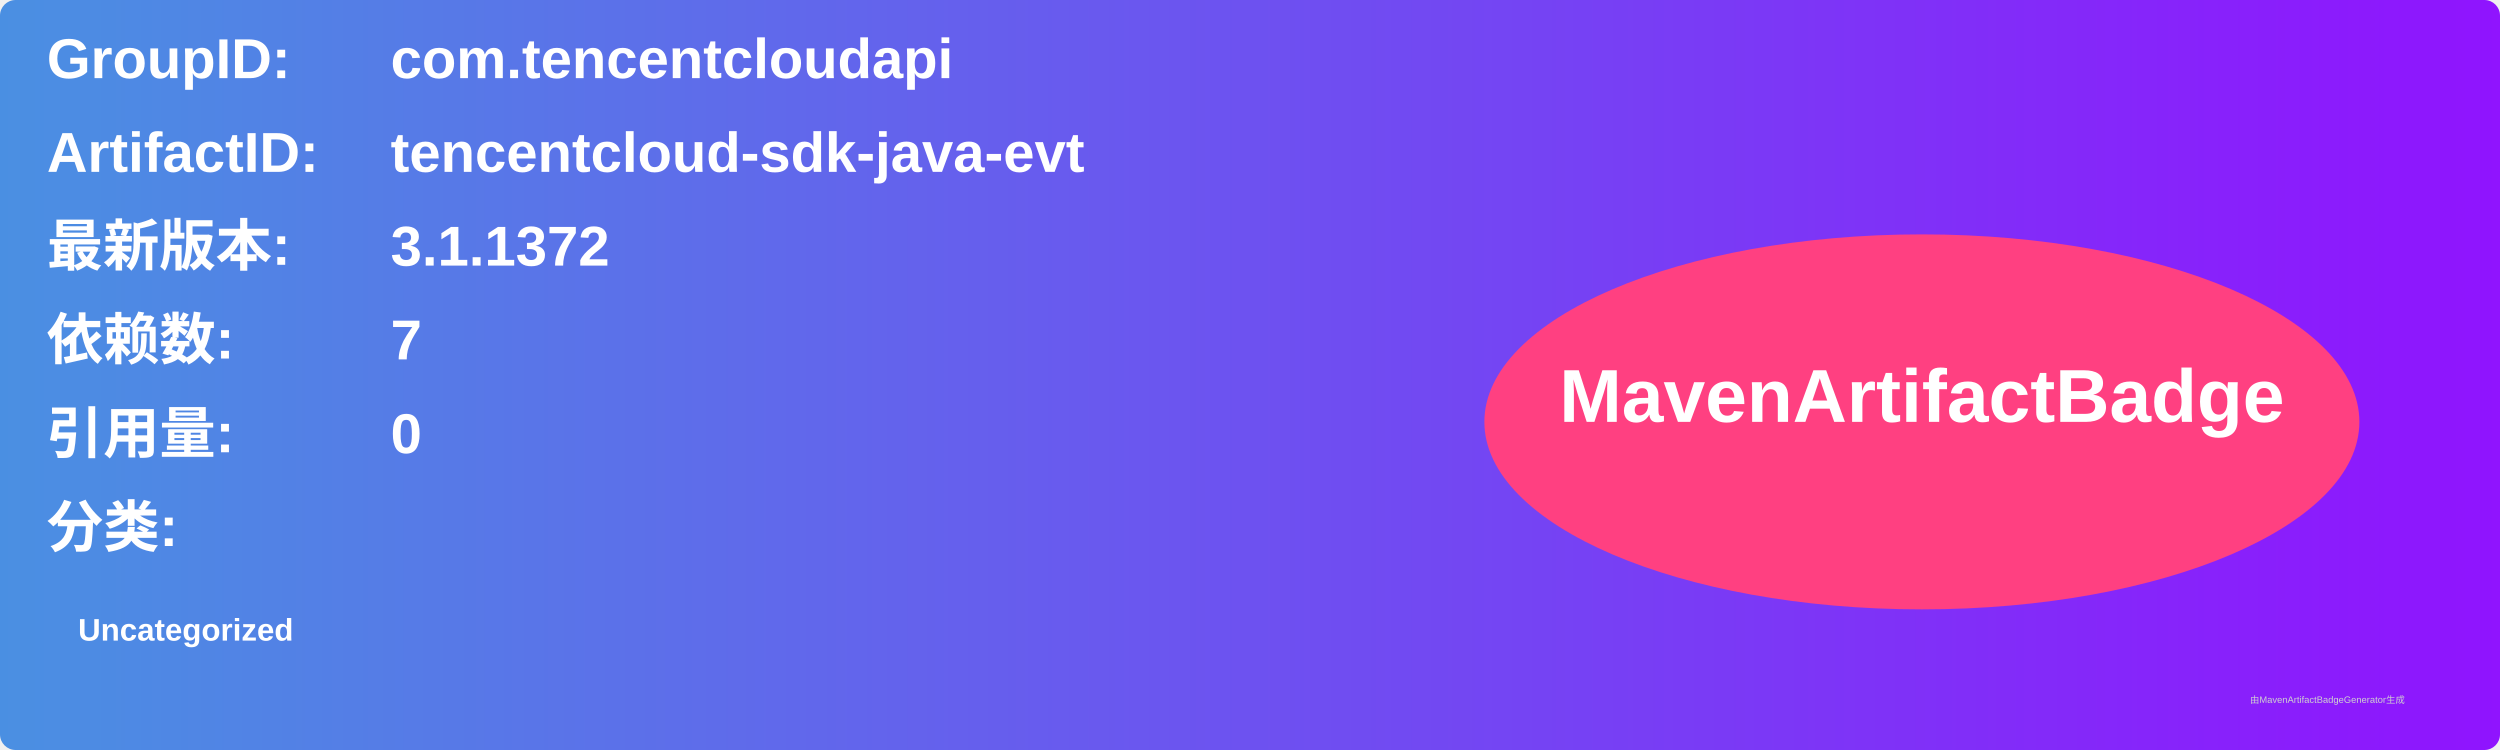
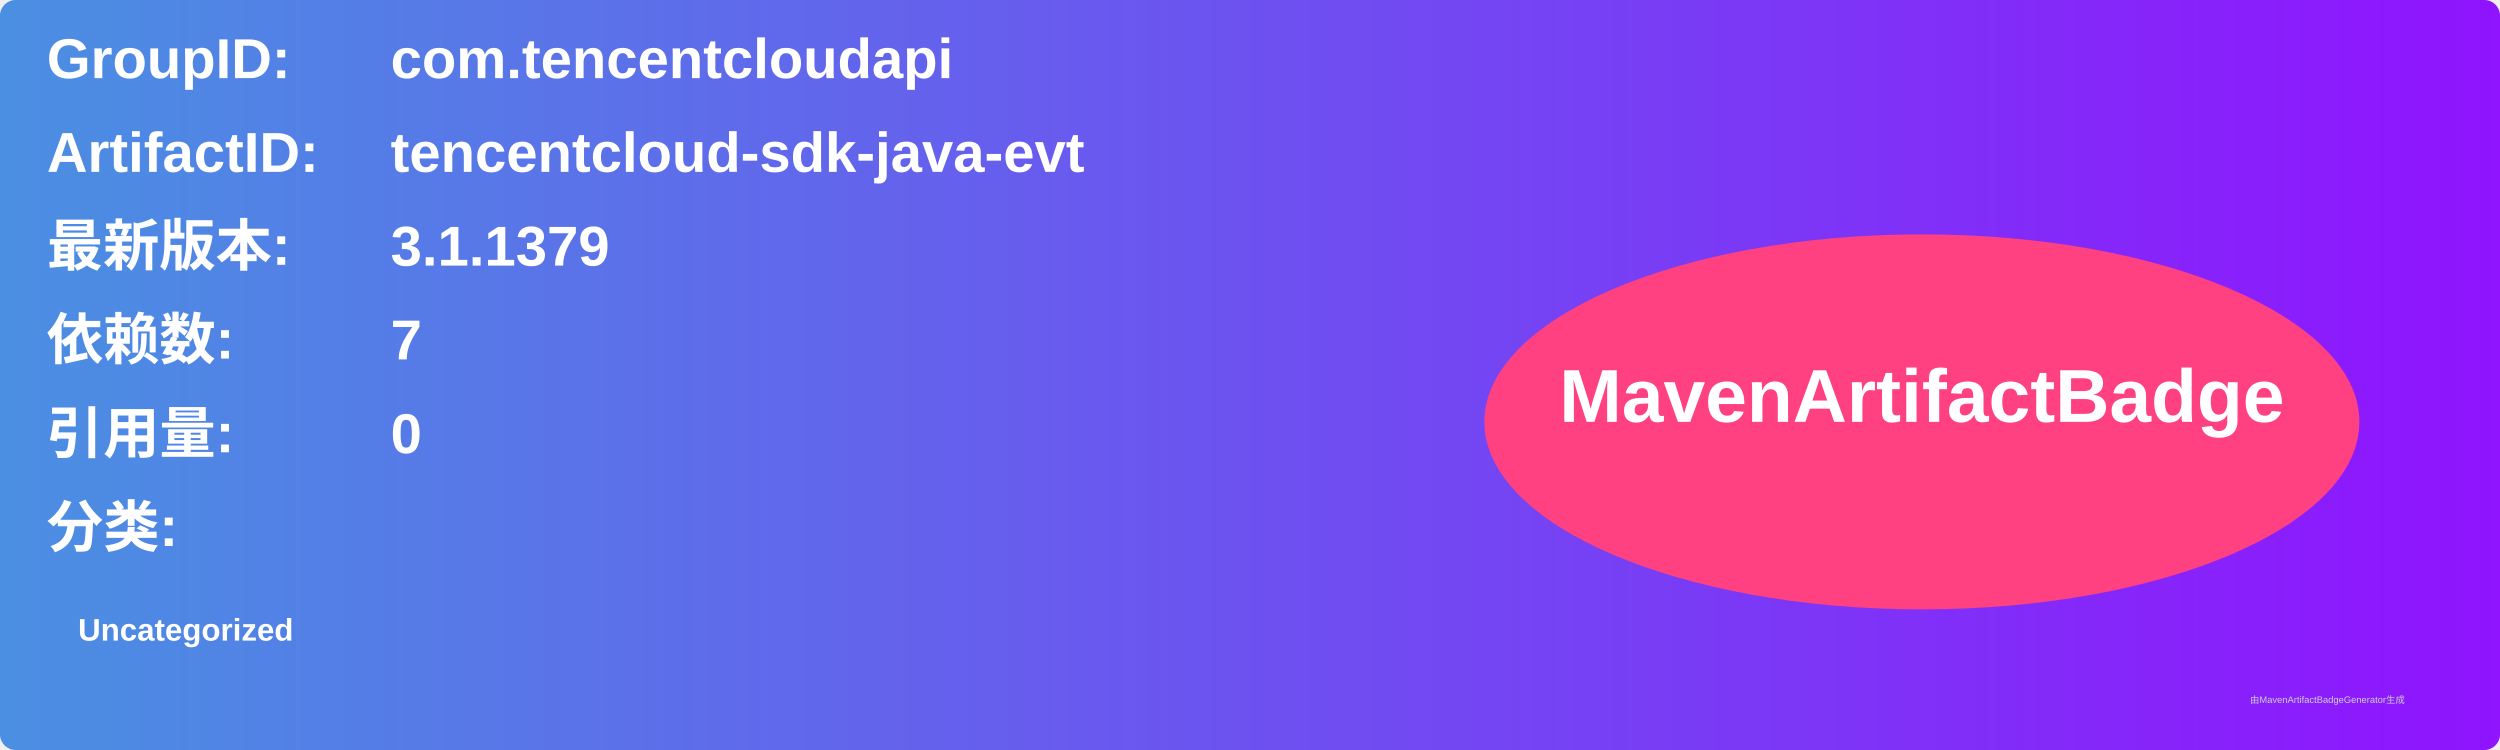
<svg xmlns="http://www.w3.org/2000/svg" width="800" height="240" viewBox="0 0 800 240">
  <linearGradient id="grad" x1="0%" y1="0%" x2="100%" y2="0%">
    <stop offset="0%" stop-color="#4a90e2" />
    <stop offset="100%" stop-color="#9013fe" />
  </linearGradient>
  <rect width="100%" height="100%" rx="5" ry="5" fill="url(#grad)" />
  <g transform="translate(15, 15)">
    <text x="0" y="10" font-family="Arial" font-size="18" fill="white" font-weight="bold" width="260">GroupID:</text>
    <text x="110" y="10" font-family="Arial" font-size="18" fill="white" font-weight="bold" width="460">com.tencentcloudapi</text>
    <text x="0" y="40" font-family="Arial" font-size="18" fill="white" font-weight="bold" width="260">ArtifactID:</text>
    <text x="110" y="40" font-family="Arial" font-size="18" fill="white" font-weight="bold" width="460">tencentcloud-sdk-java-evt</text>
    <text x="0" y="70" font-family="Arial" font-size="18" fill="white" font-weight="bold">最新版本:</text>
    <text x="110" y="70" font-family="Arial" font-size="18" fill="white" font-weight="bold">
-       <tspan font-weight="bold">3.1.1372</tspan>
+       <tspan font-weight="bold">3.1.1379</tspan>
    </text>
    <text x="0" y="100" font-family="Arial" font-size="18" fill="white" font-weight="bold">依赖数: </text>
    <text x="110" y="100" font-family="Arial" font-size="18" fill="white">
      <tspan font-weight="bold">7</tspan>
    </text>
    <text x="0" y="130" font-family="Arial" font-size="18" fill="white" font-weight="bold">引用量: </text>
    <text x="110" y="130" font-family="Arial" font-size="18" fill="white">
      <tspan font-weight="bold">0</tspan>
    </text>
    <text x="0" y="160" font-family="Arial" font-size="18" fill="white" font-weight="bold">分类:</text>
    <text x="10" y="190" font-family="Arial" font-size="10" fill="white">
      <tspan font-weight="bold">Uncategorized</tspan>
    </text>
    <ellipse cx="600" cy="120" rx="140" ry="60" fill="#ff4081" />
    <text x="600" y="120" text-anchor="middle" font-family="Arial" font-size="24" fill="white" font-weight="bold">MavenArtifactBadge</text>
  </g>
  <text x="720" y="225" font-family="Arial" font-size="3" fill="#d0d0d0">由MavenArtifactBadgeGenerator生成</text>
</svg>
